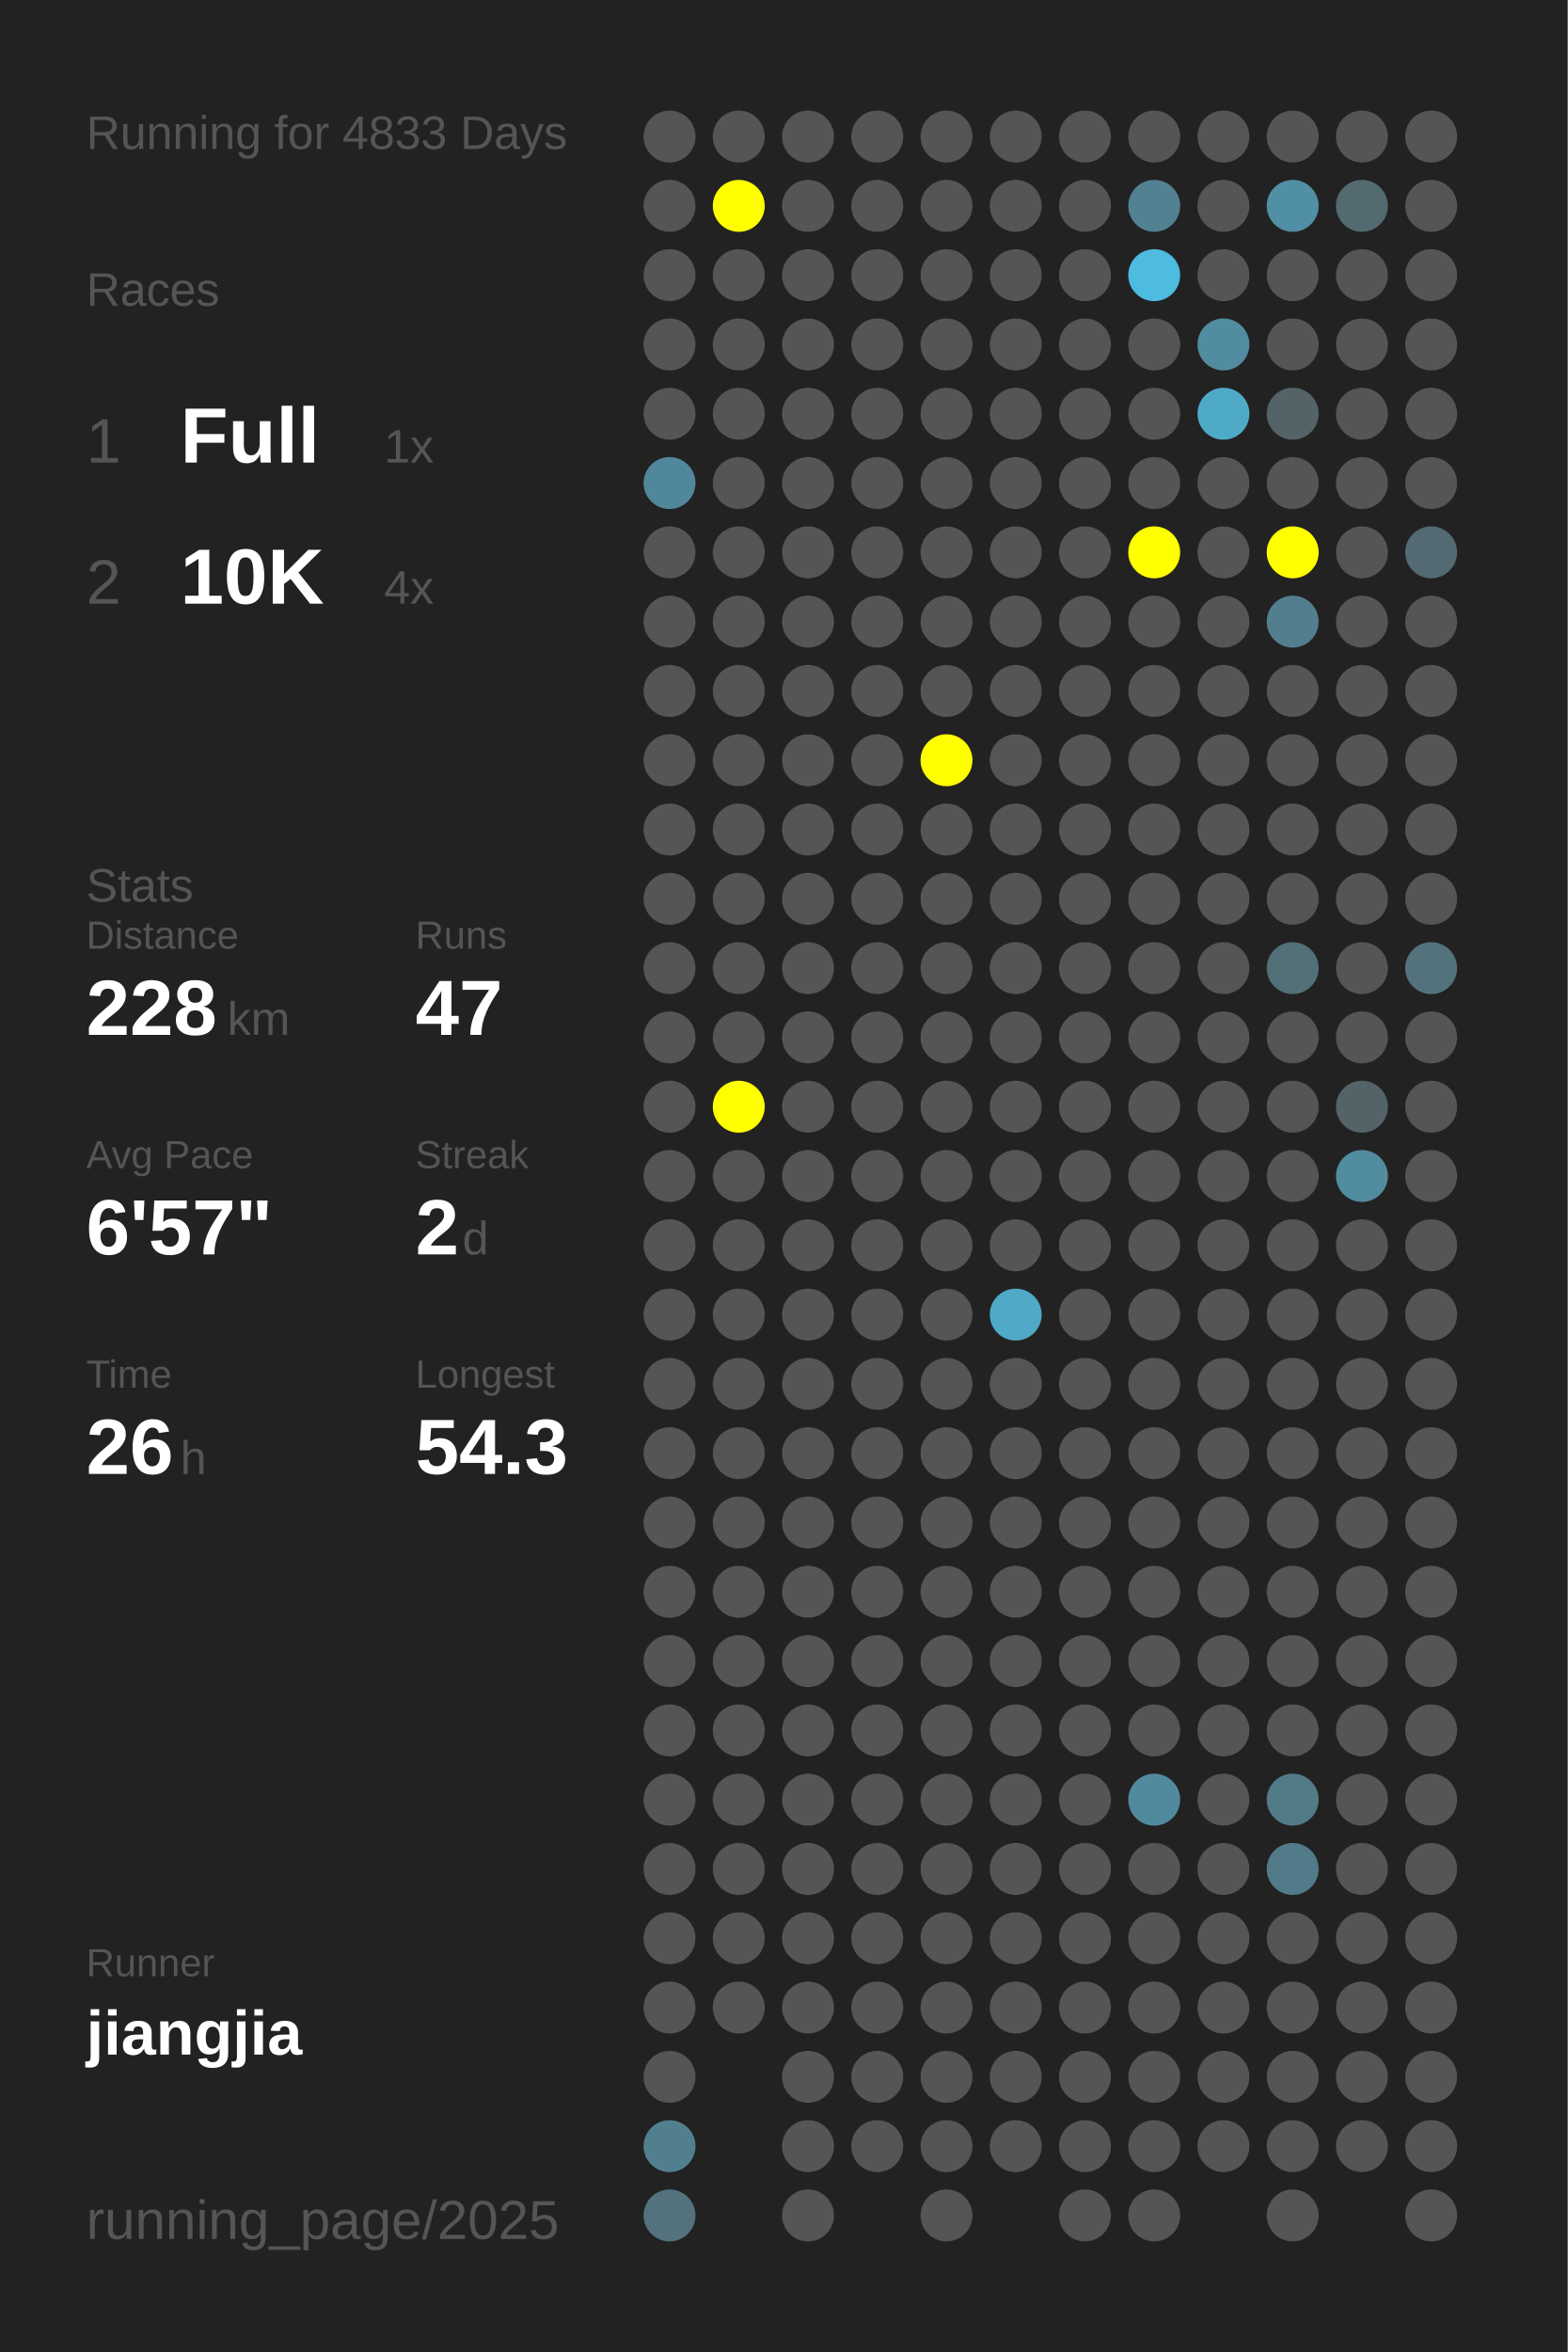
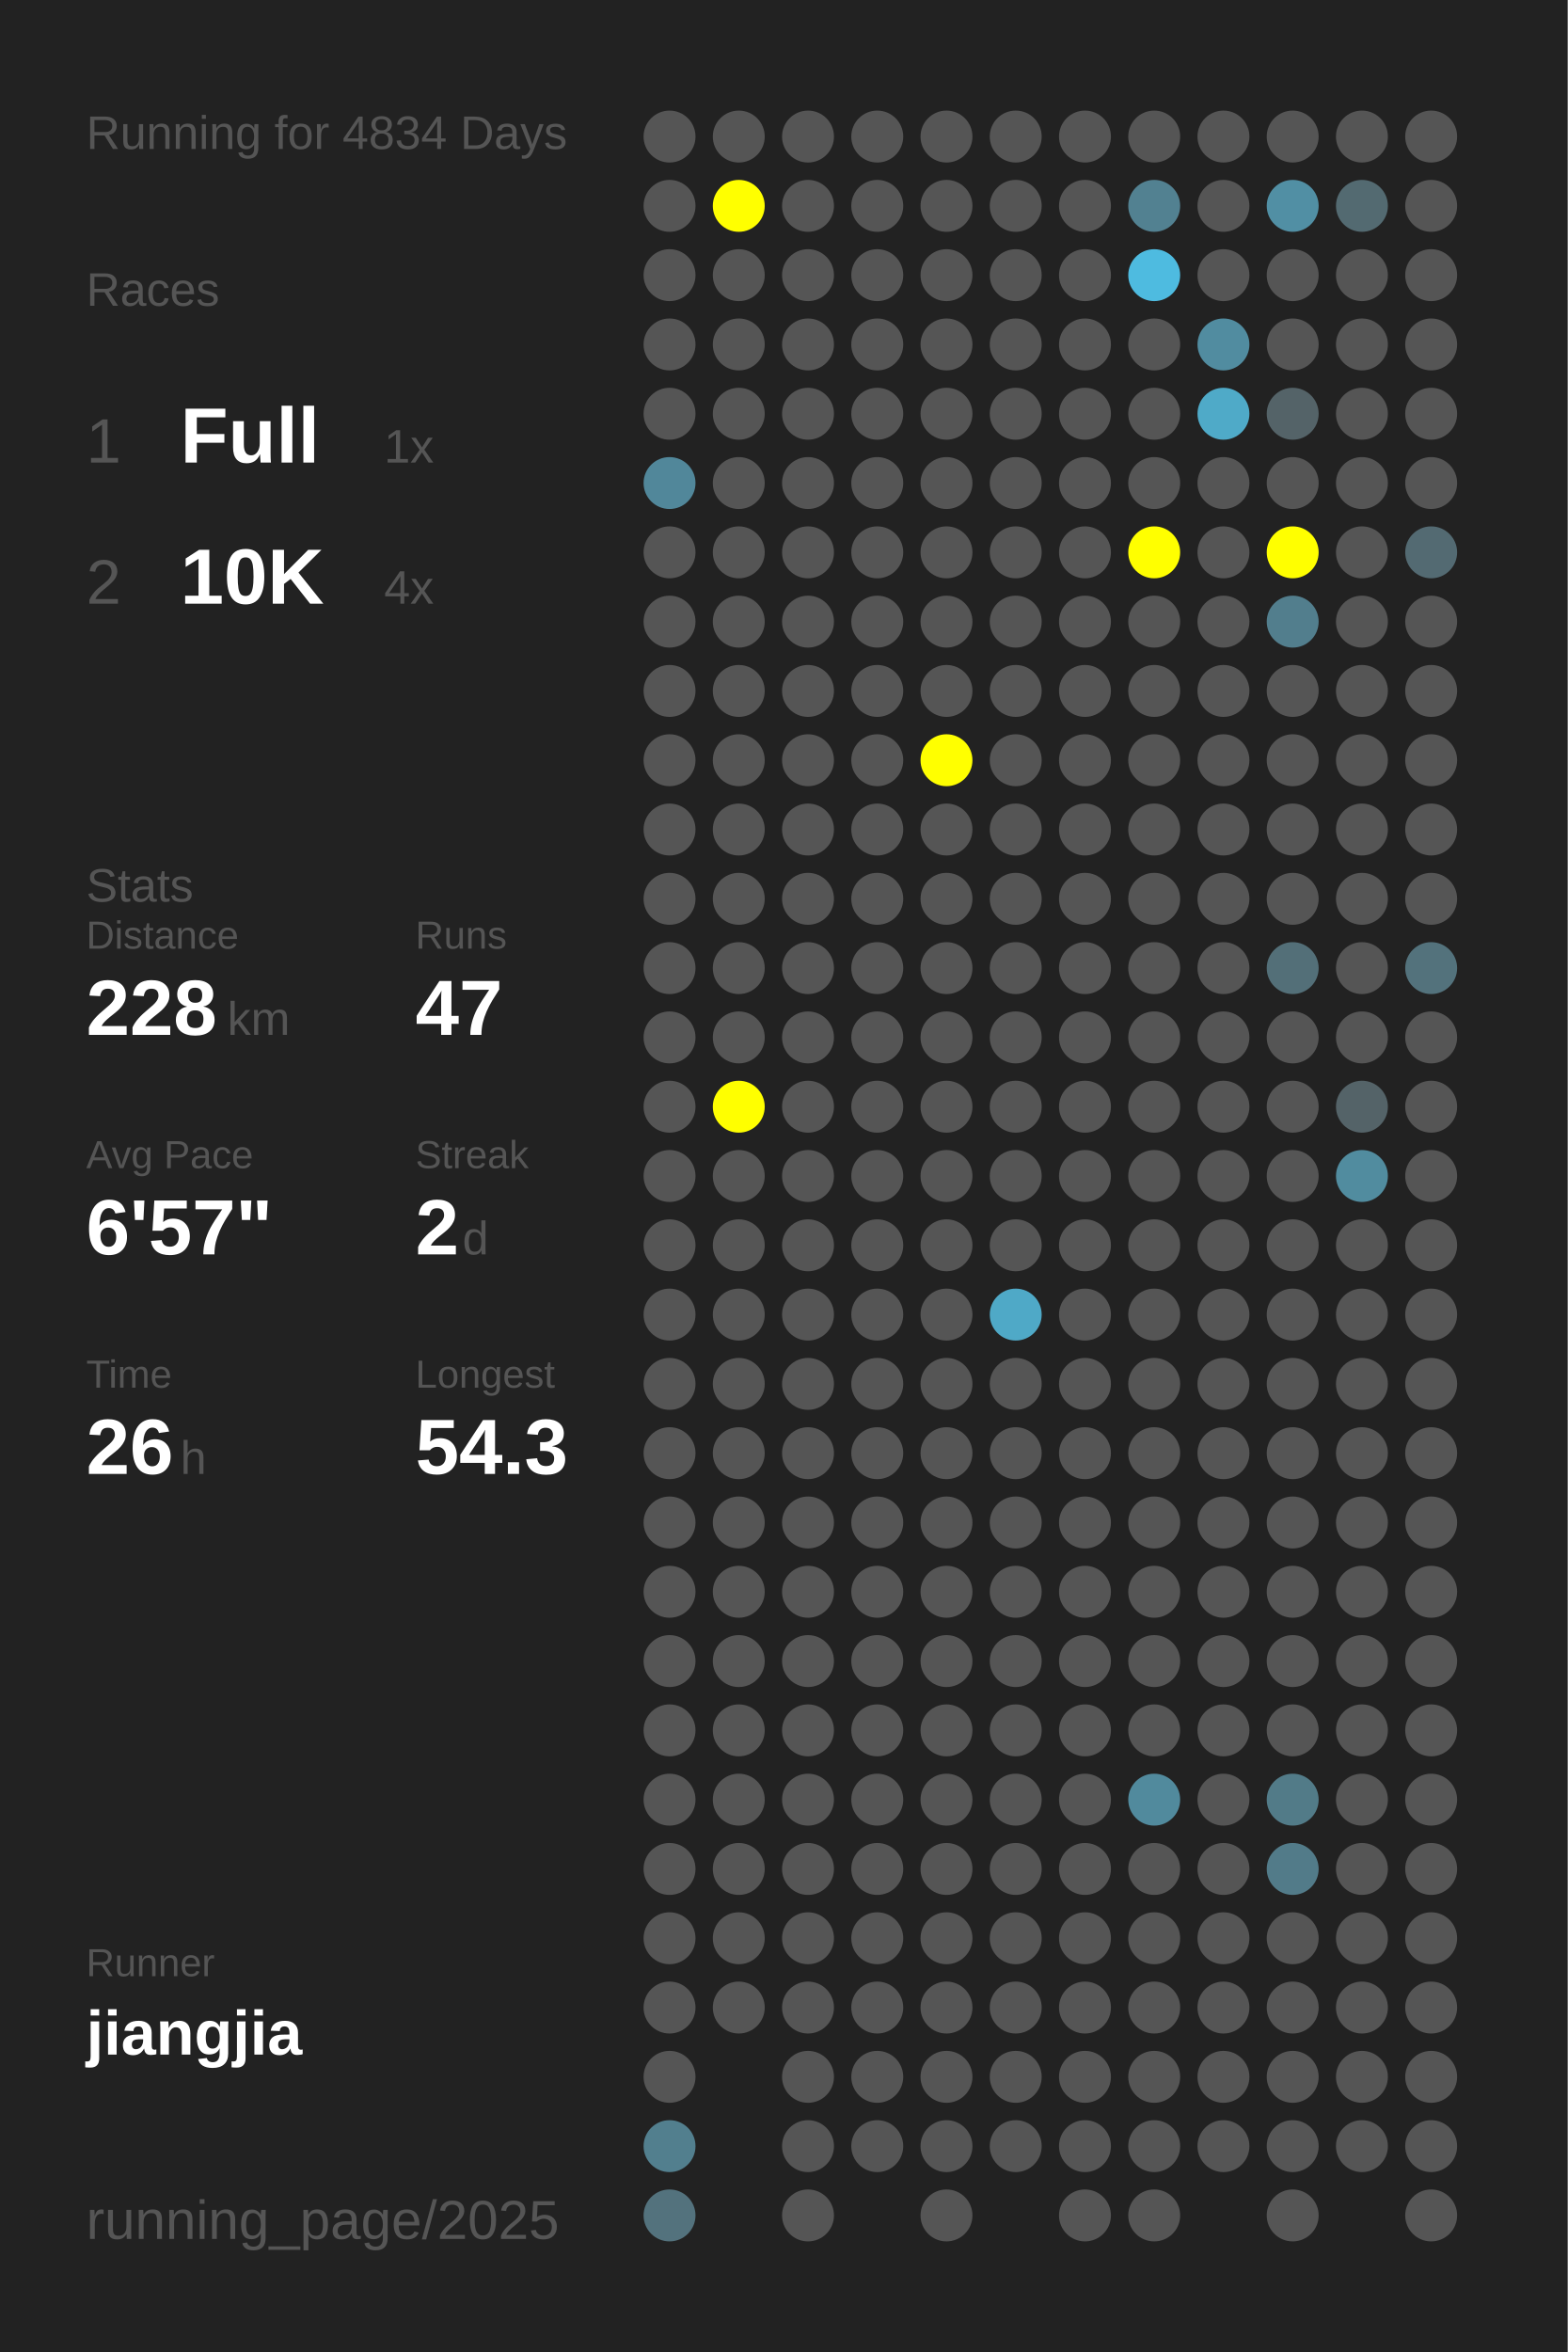
<svg xmlns="http://www.w3.org/2000/svg" baseProfile="full" height="300mm" version="1.1" viewBox="0,0,200,300" width="200mm">
  <defs />
  <rect fill="#222222" height="300" width="200" x="0" y="0" />
-   <text fill="#555555" style="font-size:6px; font-family:Arial;" x="11" y="19">Running for 4833 Days</text>
+   <text fill="#555555" style="font-size:6px; font-family:Arial;" x="11" y="19">Running for 4834 Days</text>
  <text fill="#555555" style="font-size:6px; font-family:Arial;" x="11" y="39">Races</text>
  <text fill="#555555" style="font-size:8px; font-family:Arial;" x="11" y="59">1</text>
  <text fill="#FFFFFF" style="font-size:10px; font-family:Arial; font-weight:bold;" x="23" y="59">Full</text>
  <text fill="#555555" style="font-size:6px; font-family:Arial;" x="49" y="59">1x</text>
  <text fill="#555555" style="font-size:8px; font-family:Arial;" x="11" y="77">2</text>
  <text fill="#FFFFFF" style="font-size:10px; font-family:Arial; font-weight:bold;" x="23" y="77">10K</text>
  <text fill="#555555" style="font-size:6px; font-family:Arial;" x="49" y="77">4x</text>
  <text fill="#555555" style="font-size:6px; font-family:Arial;" x="11" y="115">Stats</text>
  <text fill="#555555" style="font-size:5px; font-family:Arial;" x="11" y="121">Distance</text>
  <text fill="#FFFFFF" style="font-size:10px; font-family:Arial; font-weight:bold;" x="11" y="132">228</text>
  <text fill="#555555" style="font-size:6px; font-family:Arial;" x="29" y="132">km</text>
  <text fill="#555555" style="font-size:5px; font-family:Arial;" x="53" y="121">Runs</text>
  <text fill="#FFFFFF" style="font-size:10px; font-family:Arial; font-weight:bold;" x="53" y="132">47</text>
  <text fill="#555555" style="font-size:5px; font-family:Arial;" x="11" y="149">Avg Pace</text>
  <text fill="#FFFFFF" style="font-size:10px; font-family:Arial; font-weight:bold;" x="11" y="160">6'57"</text>
  <text fill="#555555" style="font-size:5px; font-family:Arial;" x="53" y="149">Streak</text>
  <text fill="#FFFFFF" style="font-size:10px; font-family:Arial; font-weight:bold;" x="53" y="160">2</text>
  <text fill="#555555" style="font-size:6px; font-family:Arial;" x="59" y="160">d</text>
  <text fill="#555555" style="font-size:5px; font-family:Arial;" x="11" y="177">Time</text>
  <text fill="#FFFFFF" style="font-size:10px; font-family:Arial; font-weight:bold;" x="11" y="188">26</text>
  <text fill="#555555" style="font-size:6px; font-family:Arial;" x="23" y="188">h</text>
  <text fill="#555555" style="font-size:5px; font-family:Arial;" x="53" y="177">Longest</text>
  <text fill="#FFFFFF" style="font-size:10px; font-family:Arial; font-weight:bold;" x="53" y="188">54.3</text>
  <text fill="#555555" style="font-size:5px; font-family:Arial;" x="11" y="252.065">Runner</text>
  <text fill="#FFFFFF" style="font-size:8px; font-family:Arial; font-weight:bold;" x="11" y="262.065">jiangjia</text>
  <text fill="#555555" style="font-size:7px; font-family:Arial;" x="11" y="285.581">running_page/2025</text>
  <circle cx="85.417" cy="17.419" fill="#555555" r="3.312" />
  <circle cx="85.417" cy="26.258" fill="#555555" r="3.312" />
  <circle cx="85.417" cy="35.097" fill="#555555" r="3.312" />
  <circle cx="85.417" cy="43.935" fill="#555555" r="3.312" />
  <circle cx="85.417" cy="52.774" fill="#555555" r="3.312" />
  <circle cx="85.417" cy="61.613" fill="#51879a" r="3.312" />
  <circle cx="85.417" cy="70.452" fill="#555555" r="3.312" />
  <circle cx="85.417" cy="79.29" fill="#555555" r="3.312" />
  <circle cx="85.417" cy="88.129" fill="#555555" r="3.312" />
  <circle cx="85.417" cy="96.968" fill="#555555" r="3.312" />
  <circle cx="85.417" cy="105.806" fill="#555555" r="3.312" />
  <circle cx="85.417" cy="114.645" fill="#555555" r="3.312" />
  <circle cx="85.417" cy="123.484" fill="#555555" r="3.312" />
  <circle cx="85.417" cy="132.323" fill="#555555" r="3.312" />
  <circle cx="85.417" cy="141.161" fill="#555555" r="3.312" />
  <circle cx="85.417" cy="150" fill="#555555" r="3.312" />
  <circle cx="85.417" cy="158.839" fill="#555555" r="3.312" />
  <circle cx="85.417" cy="167.677" fill="#555555" r="3.312" />
  <circle cx="85.417" cy="176.516" fill="#555555" r="3.312" />
  <circle cx="85.417" cy="185.355" fill="#555555" r="3.312" />
  <circle cx="85.417" cy="194.194" fill="#555555" r="3.312" />
  <circle cx="85.417" cy="203.032" fill="#555555" r="3.312" />
  <circle cx="85.417" cy="211.871" fill="#555555" r="3.312" />
  <circle cx="85.417" cy="220.71" fill="#555555" r="3.312" />
  <circle cx="85.417" cy="229.548" fill="#555555" r="3.312" />
  <circle cx="85.417" cy="238.387" fill="#555555" r="3.312" />
  <circle cx="85.417" cy="247.226" fill="#555555" r="3.312" />
  <circle cx="85.417" cy="256.065" fill="#555555" r="3.312" />
  <circle cx="85.417" cy="264.903" fill="#555555" r="3.312" />
  <circle cx="85.417" cy="273.742" fill="#527f8e" r="3.312" />
  <circle cx="85.417" cy="282.581" fill="#53727d" r="3.312" />
  <circle cx="94.25" cy="17.419" fill="#555555" r="3.312" />
  <circle cx="94.25" cy="26.258" fill="#FFFF00" r="3.312" />
  <circle cx="94.25" cy="35.097" fill="#555555" r="3.312" />
  <circle cx="94.25" cy="43.935" fill="#555555" r="3.312" />
  <circle cx="94.25" cy="52.774" fill="#555555" r="3.312" />
  <circle cx="94.25" cy="61.613" fill="#555555" r="3.312" />
  <circle cx="94.25" cy="70.452" fill="#555555" r="3.312" />
  <circle cx="94.25" cy="79.29" fill="#555555" r="3.312" />
  <circle cx="94.25" cy="88.129" fill="#555555" r="3.312" />
  <circle cx="94.25" cy="96.968" fill="#555555" r="3.312" />
  <circle cx="94.25" cy="105.806" fill="#555555" r="3.312" />
  <circle cx="94.25" cy="114.645" fill="#555555" r="3.312" />
  <circle cx="94.25" cy="123.484" fill="#555555" r="3.312" />
  <circle cx="94.25" cy="132.323" fill="#555555" r="3.312" />
  <circle cx="94.25" cy="141.161" fill="#FFFF00" r="3.312" />
  <circle cx="94.25" cy="150" fill="#555555" r="3.312" />
  <circle cx="94.25" cy="158.839" fill="#555555" r="3.312" />
  <circle cx="94.25" cy="167.677" fill="#555555" r="3.312" />
  <circle cx="94.25" cy="176.516" fill="#555555" r="3.312" />
  <circle cx="94.25" cy="185.355" fill="#555555" r="3.312" />
  <circle cx="94.25" cy="194.194" fill="#555555" r="3.312" />
  <circle cx="94.25" cy="203.032" fill="#555555" r="3.312" />
  <circle cx="94.25" cy="211.871" fill="#555555" r="3.312" />
  <circle cx="94.25" cy="220.71" fill="#555555" r="3.312" />
  <circle cx="94.25" cy="229.548" fill="#555555" r="3.312" />
  <circle cx="94.25" cy="238.387" fill="#555555" r="3.312" />
  <circle cx="94.25" cy="247.226" fill="#555555" r="3.312" />
  <circle cx="94.25" cy="256.065" fill="#555555" r="3.312" />
  <circle cx="103.083" cy="17.419" fill="#555555" r="3.312" />
  <circle cx="103.083" cy="26.258" fill="#555555" r="3.312" />
  <circle cx="103.083" cy="35.097" fill="#555555" r="3.312" />
  <circle cx="103.083" cy="43.935" fill="#555555" r="3.312" />
  <circle cx="103.083" cy="52.774" fill="#555555" r="3.312" />
  <circle cx="103.083" cy="61.613" fill="#555555" r="3.312" />
  <circle cx="103.083" cy="70.452" fill="#555555" r="3.312" />
  <circle cx="103.083" cy="79.29" fill="#555555" r="3.312" />
  <circle cx="103.083" cy="88.129" fill="#555555" r="3.312" />
  <circle cx="103.083" cy="96.968" fill="#555555" r="3.312" />
  <circle cx="103.083" cy="105.806" fill="#555555" r="3.312" />
  <circle cx="103.083" cy="114.645" fill="#555555" r="3.312" />
  <circle cx="103.083" cy="123.484" fill="#555555" r="3.312" />
  <circle cx="103.083" cy="132.323" fill="#555555" r="3.312" />
  <circle cx="103.083" cy="141.161" fill="#555555" r="3.312" />
  <circle cx="103.083" cy="150" fill="#555555" r="3.312" />
  <circle cx="103.083" cy="158.839" fill="#555555" r="3.312" />
  <circle cx="103.083" cy="167.677" fill="#555555" r="3.312" />
  <circle cx="103.083" cy="176.516" fill="#555555" r="3.312" />
  <circle cx="103.083" cy="185.355" fill="#555555" r="3.312" />
  <circle cx="103.083" cy="194.194" fill="#555555" r="3.312" />
  <circle cx="103.083" cy="203.032" fill="#555555" r="3.312" />
  <circle cx="103.083" cy="211.871" fill="#555555" r="3.312" />
  <circle cx="103.083" cy="220.71" fill="#555555" r="3.312" />
  <circle cx="103.083" cy="229.548" fill="#555555" r="3.312" />
  <circle cx="103.083" cy="238.387" fill="#555555" r="3.312" />
  <circle cx="103.083" cy="247.226" fill="#555555" r="3.312" />
  <circle cx="103.083" cy="256.065" fill="#555555" r="3.312" />
  <circle cx="103.083" cy="264.903" fill="#555555" r="3.312" />
  <circle cx="103.083" cy="273.742" fill="#555555" r="3.312" />
  <circle cx="103.083" cy="282.581" fill="#555555" r="3.312" />
  <circle cx="111.917" cy="17.419" fill="#555555" r="3.312" />
  <circle cx="111.917" cy="26.258" fill="#555555" r="3.312" />
  <circle cx="111.917" cy="35.097" fill="#555555" r="3.312" />
  <circle cx="111.917" cy="43.935" fill="#555555" r="3.312" />
  <circle cx="111.917" cy="52.774" fill="#555555" r="3.312" />
  <circle cx="111.917" cy="61.613" fill="#555555" r="3.312" />
  <circle cx="111.917" cy="70.452" fill="#555555" r="3.312" />
  <circle cx="111.917" cy="79.29" fill="#555555" r="3.312" />
  <circle cx="111.917" cy="88.129" fill="#555555" r="3.312" />
  <circle cx="111.917" cy="96.968" fill="#555555" r="3.312" />
  <circle cx="111.917" cy="105.806" fill="#555555" r="3.312" />
  <circle cx="111.917" cy="114.645" fill="#555555" r="3.312" />
  <circle cx="111.917" cy="123.484" fill="#555555" r="3.312" />
  <circle cx="111.917" cy="132.323" fill="#555555" r="3.312" />
  <circle cx="111.917" cy="141.161" fill="#555555" r="3.312" />
  <circle cx="111.917" cy="150" fill="#555555" r="3.312" />
  <circle cx="111.917" cy="158.839" fill="#555555" r="3.312" />
  <circle cx="111.917" cy="167.677" fill="#555555" r="3.312" />
  <circle cx="111.917" cy="176.516" fill="#555555" r="3.312" />
  <circle cx="111.917" cy="185.355" fill="#555555" r="3.312" />
  <circle cx="111.917" cy="194.194" fill="#555555" r="3.312" />
  <circle cx="111.917" cy="203.032" fill="#555555" r="3.312" />
  <circle cx="111.917" cy="211.871" fill="#555555" r="3.312" />
  <circle cx="111.917" cy="220.71" fill="#555555" r="3.312" />
  <circle cx="111.917" cy="229.548" fill="#555555" r="3.312" />
  <circle cx="111.917" cy="238.387" fill="#555555" r="3.312" />
  <circle cx="111.917" cy="247.226" fill="#555555" r="3.312" />
  <circle cx="111.917" cy="256.065" fill="#555555" r="3.312" />
  <circle cx="111.917" cy="264.903" fill="#555555" r="3.312" />
  <circle cx="111.917" cy="273.742" fill="#555555" r="3.312" />
  <circle cx="120.75" cy="17.419" fill="#555555" r="3.312" />
  <circle cx="120.75" cy="26.258" fill="#555555" r="3.312" />
  <circle cx="120.75" cy="35.097" fill="#555555" r="3.312" />
  <circle cx="120.75" cy="43.935" fill="#555555" r="3.312" />
  <circle cx="120.75" cy="52.774" fill="#555555" r="3.312" />
  <circle cx="120.75" cy="61.613" fill="#555555" r="3.312" />
  <circle cx="120.75" cy="70.452" fill="#555555" r="3.312" />
  <circle cx="120.75" cy="79.29" fill="#555555" r="3.312" />
  <circle cx="120.75" cy="88.129" fill="#555555" r="3.312" />
  <circle cx="120.75" cy="96.968" fill="#FFFF00" r="3.312" />
  <circle cx="120.75" cy="105.806" fill="#555555" r="3.312" />
  <circle cx="120.75" cy="114.645" fill="#555555" r="3.312" />
  <circle cx="120.75" cy="123.484" fill="#555555" r="3.312" />
  <circle cx="120.75" cy="132.323" fill="#555555" r="3.312" />
  <circle cx="120.75" cy="141.161" fill="#555555" r="3.312" />
  <circle cx="120.75" cy="150" fill="#555555" r="3.312" />
  <circle cx="120.75" cy="158.839" fill="#555555" r="3.312" />
  <circle cx="120.75" cy="167.677" fill="#555555" r="3.312" />
  <circle cx="120.75" cy="176.516" fill="#555555" r="3.312" />
  <circle cx="120.75" cy="185.355" fill="#555555" r="3.312" />
  <circle cx="120.75" cy="194.194" fill="#555555" r="3.312" />
  <circle cx="120.75" cy="203.032" fill="#555555" r="3.312" />
  <circle cx="120.75" cy="211.871" fill="#555555" r="3.312" />
  <circle cx="120.75" cy="220.71" fill="#555555" r="3.312" />
  <circle cx="120.75" cy="229.548" fill="#555555" r="3.312" />
  <circle cx="120.75" cy="238.387" fill="#555555" r="3.312" />
  <circle cx="120.75" cy="247.226" fill="#555555" r="3.312" />
  <circle cx="120.75" cy="256.065" fill="#555555" r="3.312" />
  <circle cx="120.75" cy="264.903" fill="#555555" r="3.312" />
  <circle cx="120.75" cy="273.742" fill="#555555" r="3.312" />
  <circle cx="120.75" cy="282.581" fill="#555555" r="3.312" />
  <circle cx="129.583" cy="17.419" fill="#555555" r="3.312" />
  <circle cx="129.583" cy="26.258" fill="#555555" r="3.312" />
  <circle cx="129.583" cy="35.097" fill="#555555" r="3.312" />
  <circle cx="129.583" cy="43.935" fill="#555555" r="3.312" />
  <circle cx="129.583" cy="52.774" fill="#555555" r="3.312" />
  <circle cx="129.583" cy="61.613" fill="#555555" r="3.312" />
  <circle cx="129.583" cy="70.452" fill="#555555" r="3.312" />
  <circle cx="129.583" cy="79.29" fill="#555555" r="3.312" />
  <circle cx="129.583" cy="88.129" fill="#555555" r="3.312" />
  <circle cx="129.583" cy="96.968" fill="#555555" r="3.312" />
  <circle cx="129.583" cy="105.806" fill="#555555" r="3.312" />
  <circle cx="129.583" cy="114.645" fill="#555555" r="3.312" />
  <circle cx="129.583" cy="123.484" fill="#555555" r="3.312" />
  <circle cx="129.583" cy="132.323" fill="#555555" r="3.312" />
  <circle cx="129.583" cy="141.161" fill="#555555" r="3.312" />
  <circle cx="129.583" cy="150" fill="#555555" r="3.312" />
  <circle cx="129.583" cy="158.839" fill="#555555" r="3.312" />
  <circle cx="129.583" cy="167.677" fill="#4fa9c7" r="3.312" />
  <circle cx="129.583" cy="176.516" fill="#555555" r="3.312" />
  <circle cx="129.583" cy="185.355" fill="#555555" r="3.312" />
  <circle cx="129.583" cy="194.194" fill="#555555" r="3.312" />
  <circle cx="129.583" cy="203.032" fill="#555555" r="3.312" />
  <circle cx="129.583" cy="211.871" fill="#555555" r="3.312" />
  <circle cx="129.583" cy="220.71" fill="#555555" r="3.312" />
  <circle cx="129.583" cy="229.548" fill="#555555" r="3.312" />
  <circle cx="129.583" cy="238.387" fill="#555555" r="3.312" />
  <circle cx="129.583" cy="247.226" fill="#555555" r="3.312" />
  <circle cx="129.583" cy="256.065" fill="#555555" r="3.312" />
  <circle cx="129.583" cy="264.903" fill="#555555" r="3.312" />
  <circle cx="129.583" cy="273.742" fill="#555555" r="3.312" />
  <circle cx="138.417" cy="17.419" fill="#555555" r="3.312" />
  <circle cx="138.417" cy="26.258" fill="#555555" r="3.312" />
  <circle cx="138.417" cy="35.097" fill="#555555" r="3.312" />
  <circle cx="138.417" cy="43.935" fill="#555555" r="3.312" />
  <circle cx="138.417" cy="52.774" fill="#555555" r="3.312" />
  <circle cx="138.417" cy="61.613" fill="#555555" r="3.312" />
  <circle cx="138.417" cy="70.452" fill="#555555" r="3.312" />
  <circle cx="138.417" cy="79.29" fill="#555555" r="3.312" />
  <circle cx="138.417" cy="88.129" fill="#555555" r="3.312" />
  <circle cx="138.417" cy="96.968" fill="#555555" r="3.312" />
  <circle cx="138.417" cy="105.806" fill="#555555" r="3.312" />
  <circle cx="138.417" cy="114.645" fill="#555555" r="3.312" />
  <circle cx="138.417" cy="123.484" fill="#555555" r="3.312" />
  <circle cx="138.417" cy="132.323" fill="#555555" r="3.312" />
  <circle cx="138.417" cy="141.161" fill="#555555" r="3.312" />
  <circle cx="138.417" cy="150" fill="#555555" r="3.312" />
  <circle cx="138.417" cy="158.839" fill="#555555" r="3.312" />
  <circle cx="138.417" cy="167.677" fill="#555555" r="3.312" />
  <circle cx="138.417" cy="176.516" fill="#555555" r="3.312" />
  <circle cx="138.417" cy="185.355" fill="#555555" r="3.312" />
  <circle cx="138.417" cy="194.194" fill="#555555" r="3.312" />
  <circle cx="138.417" cy="203.032" fill="#555555" r="3.312" />
  <circle cx="138.417" cy="211.871" fill="#555555" r="3.312" />
  <circle cx="138.417" cy="220.71" fill="#555555" r="3.312" />
  <circle cx="138.417" cy="229.548" fill="#555555" r="3.312" />
  <circle cx="138.417" cy="238.387" fill="#555555" r="3.312" />
  <circle cx="138.417" cy="247.226" fill="#555555" r="3.312" />
  <circle cx="138.417" cy="256.065" fill="#555555" r="3.312" />
  <circle cx="138.417" cy="264.903" fill="#555555" r="3.312" />
  <circle cx="138.417" cy="273.742" fill="#555555" r="3.312" />
  <circle cx="138.417" cy="282.581" fill="#555555" r="3.312" />
  <circle cx="147.25" cy="17.419" fill="#555555" r="3.312" />
  <circle cx="147.25" cy="26.258" fill="#528191" r="3.312" />
  <circle cx="147.25" cy="35.097" fill="#4ebbe0" r="3.312" />
  <circle cx="147.25" cy="43.935" fill="#555555" r="3.312" />
  <circle cx="147.25" cy="52.774" fill="#555555" r="3.312" />
  <circle cx="147.25" cy="61.613" fill="#555555" r="3.312" />
  <circle cx="147.25" cy="70.452" fill="#FFFF00" r="3.312" />
  <circle cx="147.25" cy="79.29" fill="#555555" r="3.312" />
  <circle cx="147.25" cy="88.129" fill="#555555" r="3.312" />
  <circle cx="147.25" cy="96.968" fill="#555555" r="3.312" />
  <circle cx="147.25" cy="105.806" fill="#555555" r="3.312" />
  <circle cx="147.25" cy="114.645" fill="#555555" r="3.312" />
  <circle cx="147.25" cy="123.484" fill="#555555" r="3.312" />
  <circle cx="147.25" cy="132.323" fill="#555555" r="3.312" />
  <circle cx="147.25" cy="141.161" fill="#555555" r="3.312" />
  <circle cx="147.25" cy="150" fill="#555555" r="3.312" />
  <circle cx="147.25" cy="158.839" fill="#555555" r="3.312" />
  <circle cx="147.25" cy="167.677" fill="#555555" r="3.312" />
  <circle cx="147.25" cy="176.516" fill="#555555" r="3.312" />
  <circle cx="147.25" cy="185.355" fill="#555555" r="3.312" />
  <circle cx="147.25" cy="194.194" fill="#555555" r="3.312" />
  <circle cx="147.25" cy="203.032" fill="#555555" r="3.312" />
  <circle cx="147.25" cy="211.871" fill="#555555" r="3.312" />
  <circle cx="147.25" cy="220.71" fill="#555555" r="3.312" />
  <circle cx="147.25" cy="229.548" fill="#518a9d" r="3.312" />
  <circle cx="147.25" cy="238.387" fill="#555555" r="3.312" />
  <circle cx="147.25" cy="247.226" fill="#555555" r="3.312" />
  <circle cx="147.25" cy="256.065" fill="#555555" r="3.312" />
  <circle cx="147.25" cy="264.903" fill="#555555" r="3.312" />
  <circle cx="147.25" cy="273.742" fill="#555555" r="3.312" />
  <circle cx="147.25" cy="282.581" fill="#555555" r="3.312" />
  <circle cx="156.083" cy="17.419" fill="#555555" r="3.312" />
  <circle cx="156.083" cy="26.258" fill="#555555" r="3.312" />
  <circle cx="156.083" cy="35.097" fill="#555555" r="3.312" />
  <circle cx="156.083" cy="43.935" fill="#518ca0" r="3.312" />
  <circle cx="156.083" cy="52.774" fill="#4faac8" r="3.312" />
  <circle cx="156.083" cy="61.613" fill="#555555" r="3.312" />
  <circle cx="156.083" cy="70.452" fill="#555555" r="3.312" />
  <circle cx="156.083" cy="79.29" fill="#555555" r="3.312" />
  <circle cx="156.083" cy="88.129" fill="#555555" r="3.312" />
  <circle cx="156.083" cy="96.968" fill="#555555" r="3.312" />
  <circle cx="156.083" cy="105.806" fill="#555555" r="3.312" />
  <circle cx="156.083" cy="114.645" fill="#555555" r="3.312" />
  <circle cx="156.083" cy="123.484" fill="#555555" r="3.312" />
  <circle cx="156.083" cy="132.323" fill="#555555" r="3.312" />
  <circle cx="156.083" cy="141.161" fill="#555555" r="3.312" />
  <circle cx="156.083" cy="150" fill="#555555" r="3.312" />
  <circle cx="156.083" cy="158.839" fill="#555555" r="3.312" />
  <circle cx="156.083" cy="167.677" fill="#555555" r="3.312" />
  <circle cx="156.083" cy="176.516" fill="#555555" r="3.312" />
  <circle cx="156.083" cy="185.355" fill="#555555" r="3.312" />
  <circle cx="156.083" cy="194.194" fill="#555555" r="3.312" />
  <circle cx="156.083" cy="203.032" fill="#555555" r="3.312" />
  <circle cx="156.083" cy="211.871" fill="#555555" r="3.312" />
  <circle cx="156.083" cy="220.71" fill="#555555" r="3.312" />
  <circle cx="156.083" cy="229.548" fill="#555555" r="3.312" />
  <circle cx="156.083" cy="238.387" fill="#555555" r="3.312" />
  <circle cx="156.083" cy="247.226" fill="#555555" r="3.312" />
  <circle cx="156.083" cy="256.065" fill="#555555" r="3.312" />
  <circle cx="156.083" cy="264.903" fill="#555555" r="3.312" />
  <circle cx="156.083" cy="273.742" fill="#555555" r="3.312" />
  <circle cx="164.917" cy="17.419" fill="#555555" r="3.312" />
  <circle cx="164.917" cy="26.258" fill="#518fa4" r="3.312" />
  <circle cx="164.917" cy="35.097" fill="#555555" r="3.312" />
  <circle cx="164.917" cy="43.935" fill="#555555" r="3.312" />
  <circle cx="164.917" cy="52.774" fill="#546368" r="3.312" />
  <circle cx="164.917" cy="61.613" fill="#555555" r="3.312" />
  <circle cx="164.917" cy="70.452" fill="#FFFF00" r="3.312" />
  <circle cx="164.917" cy="79.29" fill="#527e8d" r="3.312" />
  <circle cx="164.917" cy="88.129" fill="#555555" r="3.312" />
  <circle cx="164.917" cy="96.968" fill="#555555" r="3.312" />
  <circle cx="164.917" cy="105.806" fill="#555555" r="3.312" />
  <circle cx="164.917" cy="114.645" fill="#555555" r="3.312" />
  <circle cx="164.917" cy="123.484" fill="#536f78" r="3.312" />
  <circle cx="164.917" cy="132.323" fill="#555555" r="3.312" />
  <circle cx="164.917" cy="141.161" fill="#555555" r="3.312" />
  <circle cx="164.917" cy="150" fill="#555555" r="3.312" />
  <circle cx="164.917" cy="158.839" fill="#555555" r="3.312" />
  <circle cx="164.917" cy="167.677" fill="#555555" r="3.312" />
  <circle cx="164.917" cy="176.516" fill="#555555" r="3.312" />
  <circle cx="164.917" cy="185.355" fill="#555555" r="3.312" />
  <circle cx="164.917" cy="194.194" fill="#555555" r="3.312" />
  <circle cx="164.917" cy="203.032" fill="#555555" r="3.312" />
  <circle cx="164.917" cy="211.871" fill="#555555" r="3.312" />
  <circle cx="164.917" cy="220.71" fill="#555555" r="3.312" />
  <circle cx="164.917" cy="229.548" fill="#527b88" r="3.312" />
  <circle cx="164.917" cy="238.387" fill="#527b89" r="3.312" />
  <circle cx="164.917" cy="247.226" fill="#555555" r="3.312" />
  <circle cx="164.917" cy="256.065" fill="#555555" r="3.312" />
  <circle cx="164.917" cy="264.903" fill="#555555" r="3.312" />
  <circle cx="164.917" cy="273.742" fill="#555555" r="3.312" />
  <circle cx="164.917" cy="282.581" fill="#555555" r="3.312" />
  <circle cx="173.75" cy="17.419" fill="#555555" r="3.312" />
  <circle cx="173.75" cy="26.258" fill="#536a71" r="3.312" />
  <circle cx="173.75" cy="35.097" fill="#555555" r="3.312" />
  <circle cx="173.75" cy="43.935" fill="#555555" r="3.312" />
  <circle cx="173.75" cy="52.774" fill="#555555" r="3.312" />
  <circle cx="173.75" cy="61.613" fill="#555555" r="3.312" />
  <circle cx="173.75" cy="70.452" fill="#555555" r="3.312" />
  <circle cx="173.75" cy="79.29" fill="#555555" r="3.312" />
  <circle cx="173.75" cy="88.129" fill="#555555" r="3.312" />
  <circle cx="173.75" cy="96.968" fill="#555555" r="3.312" />
  <circle cx="173.75" cy="105.806" fill="#555555" r="3.312" />
  <circle cx="173.75" cy="114.645" fill="#555555" r="3.312" />
  <circle cx="173.75" cy="123.484" fill="#555555" r="3.312" />
  <circle cx="173.75" cy="132.323" fill="#555555" r="3.312" />
  <circle cx="173.75" cy="141.161" fill="#546368" r="3.312" />
  <circle cx="173.75" cy="150" fill="#518c9f" r="3.312" />
  <circle cx="173.75" cy="158.839" fill="#555555" r="3.312" />
  <circle cx="173.75" cy="167.677" fill="#555555" r="3.312" />
  <circle cx="173.75" cy="176.516" fill="#555555" r="3.312" />
  <circle cx="173.75" cy="185.355" fill="#555555" r="3.312" />
  <circle cx="173.75" cy="194.194" fill="#555555" r="3.312" />
  <circle cx="173.75" cy="203.032" fill="#555555" r="3.312" />
  <circle cx="173.75" cy="211.871" fill="#555555" r="3.312" />
  <circle cx="173.75" cy="220.71" fill="#555555" r="3.312" />
  <circle cx="173.75" cy="229.548" fill="#555555" r="3.312" />
  <circle cx="173.75" cy="238.387" fill="#555555" r="3.312" />
  <circle cx="173.75" cy="247.226" fill="#555555" r="3.312" />
  <circle cx="173.75" cy="256.065" fill="#555555" r="3.312" />
  <circle cx="173.75" cy="264.903" fill="#555555" r="3.312" />
  <circle cx="173.75" cy="273.742" fill="#555555" r="3.312" />
  <circle cx="182.583" cy="17.419" fill="#555555" r="3.312" />
  <circle cx="182.583" cy="26.258" fill="#555555" r="3.312" />
  <circle cx="182.583" cy="35.097" fill="#555555" r="3.312" />
  <circle cx="182.583" cy="43.935" fill="#555555" r="3.312" />
  <circle cx="182.583" cy="52.774" fill="#555555" r="3.312" />
  <circle cx="182.583" cy="61.613" fill="#555555" r="3.312" />
  <circle cx="182.583" cy="70.452" fill="#536a72" r="3.312" />
  <circle cx="182.583" cy="79.29" fill="#555555" r="3.312" />
  <circle cx="182.583" cy="88.129" fill="#555555" r="3.312" />
  <circle cx="182.583" cy="96.968" fill="#555555" r="3.312" />
  <circle cx="182.583" cy="105.806" fill="#555555" r="3.312" />
  <circle cx="182.583" cy="114.645" fill="#555555" r="3.312" />
  <circle cx="182.583" cy="123.484" fill="#53727c" r="3.312" />
  <circle cx="182.583" cy="132.323" fill="#555555" r="3.312" />
  <circle cx="182.583" cy="141.161" fill="#555555" r="3.312" />
  <circle cx="182.583" cy="150" fill="#555555" r="3.312" />
  <circle cx="182.583" cy="158.839" fill="#555555" r="3.312" />
  <circle cx="182.583" cy="167.677" fill="#555555" r="3.312" />
  <circle cx="182.583" cy="176.516" fill="#555555" r="3.312" />
  <circle cx="182.583" cy="185.355" fill="#555555" r="3.312" />
  <circle cx="182.583" cy="194.194" fill="#555555" r="3.312" />
  <circle cx="182.583" cy="203.032" fill="#555555" r="3.312" />
  <circle cx="182.583" cy="211.871" fill="#555555" r="3.312" />
  <circle cx="182.583" cy="220.71" fill="#555555" r="3.312" />
  <circle cx="182.583" cy="229.548" fill="#555555" r="3.312" />
  <circle cx="182.583" cy="238.387" fill="#555555" r="3.312" />
  <circle cx="182.583" cy="247.226" fill="#555555" r="3.312" />
  <circle cx="182.583" cy="256.065" fill="#555555" r="3.312" />
  <circle cx="182.583" cy="264.903" fill="#555555" r="3.312" />
  <circle cx="182.583" cy="273.742" fill="#555555" r="3.312" />
  <circle cx="182.583" cy="282.581" fill="#555555" r="3.312" />
</svg>
